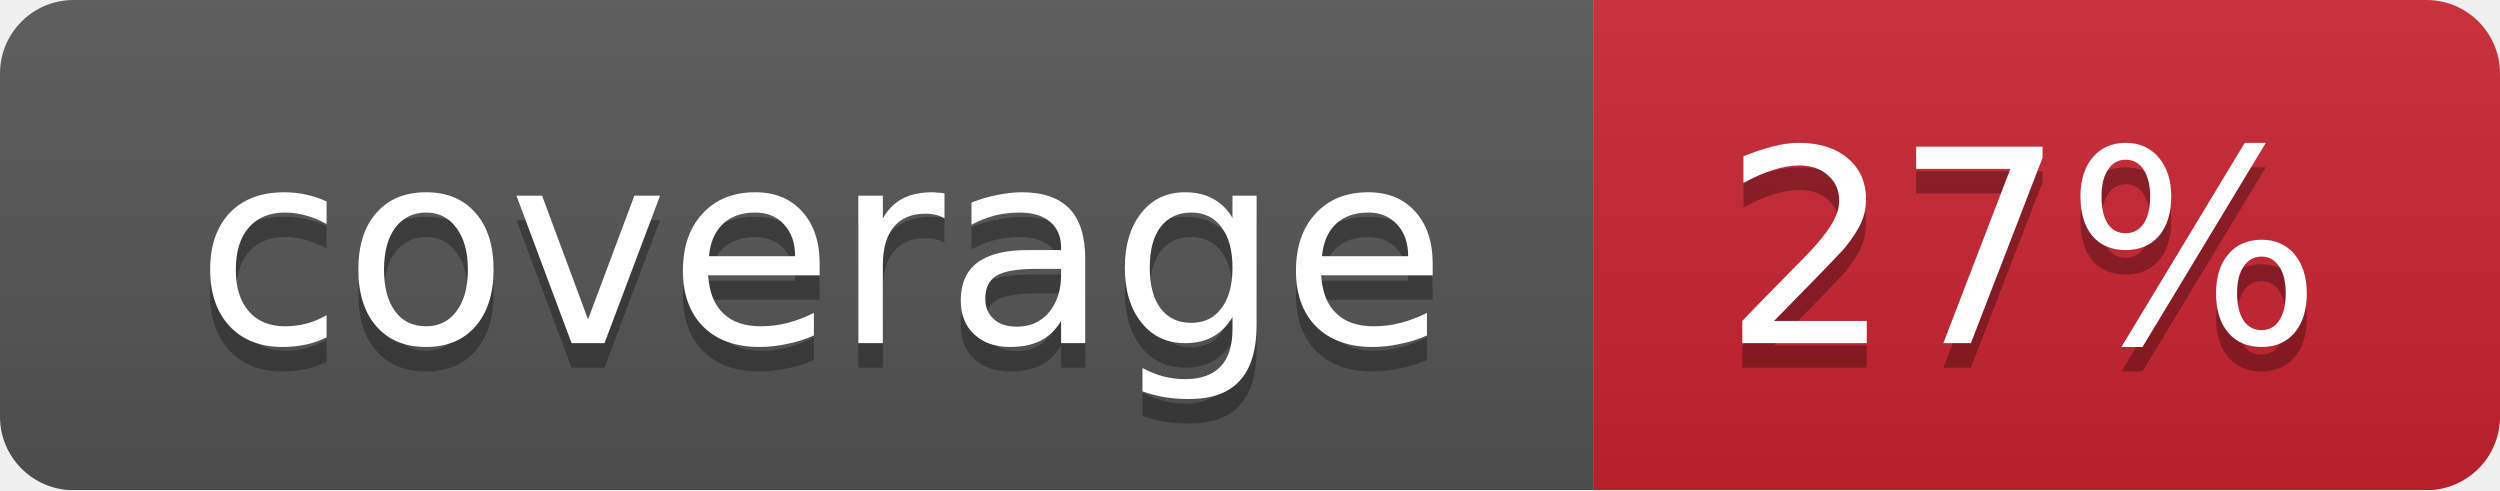
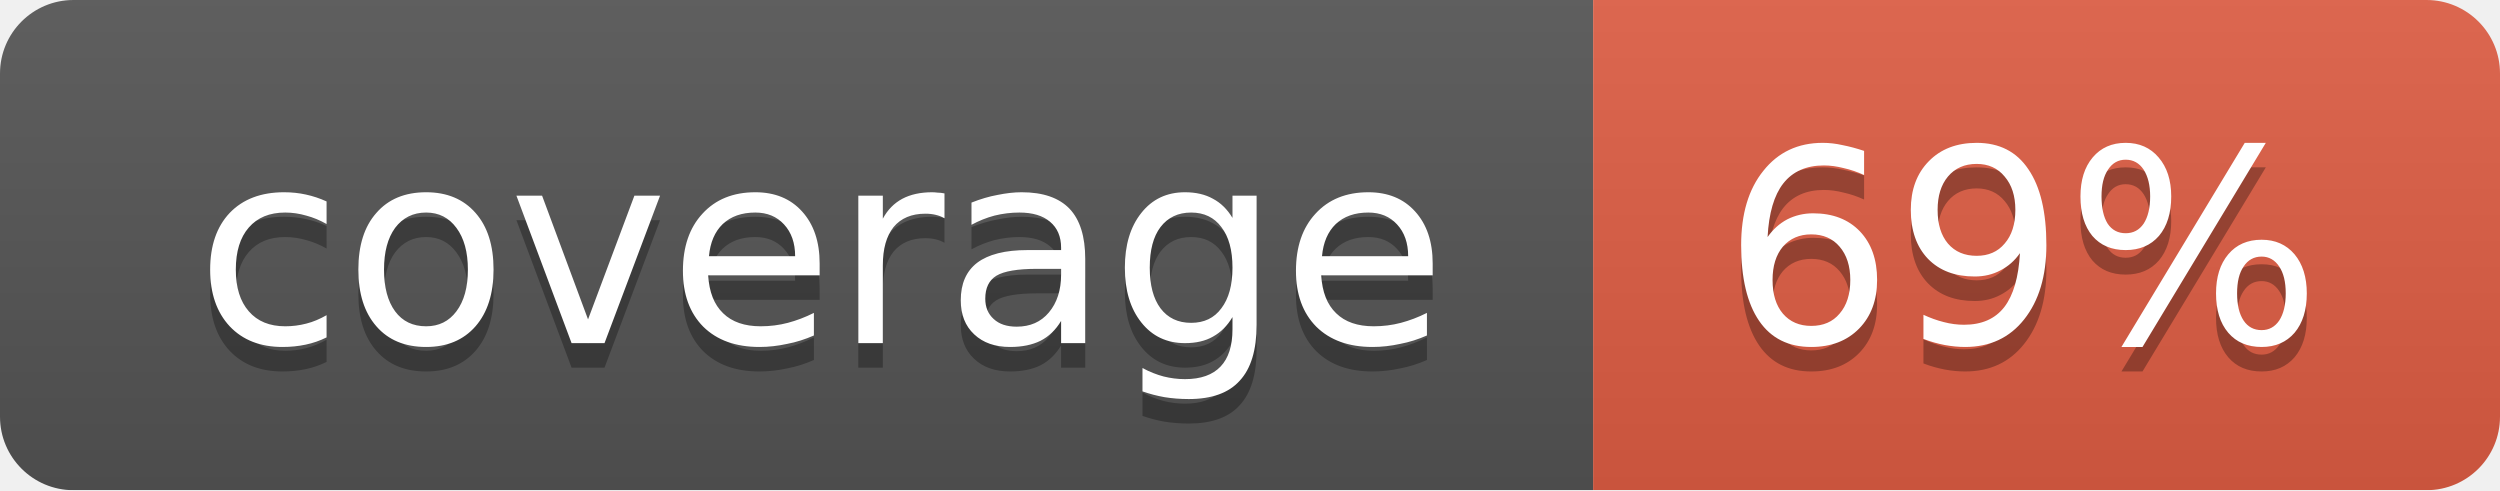
<svg xmlns="http://www.w3.org/2000/svg" width="102" height="20">
  <linearGradient id="smooth" x2="0" y2="100%">
    <stop offset="0" stop-color="#bbb" stop-opacity=".1" />
    <stop offset="1" stop-opacity=".1" />
  </linearGradient>
  <mask id="round">
    <rect width="102" height="20" rx="3" fill="#fff" />
  </mask>
  <g mask="url(#round)">
    <rect width="65" height="20" fill="#555" />
-     <rect x="65" width="37" height="20" fill="#cb2431" />
+     <rect x="65" width="37" height="20" fill="#e05d44" />
    <rect width="102" height="20" fill="url(#smooth)" />
  </g>
  <g fill="#fff" text-anchor="middle" font-family="DejaVu Sans,Verdana,Geneva,sans-serif" font-size="11">
    <text x="33.5" y="15" fill="#010101" fill-opacity=".3">coverage</text>
    <text x="33.5" y="14">coverage</text>
-     <text x="82.5" y="15" fill="#010101" fill-opacity=".3">27%</text>
-     <text x="82.5" y="14">27%</text>
+     <text x="82.5" y="15" fill="#010101" fill-opacity=".3">69%</text>
+     <text x="82.5" y="14">69%</text>
  </g>
</svg>
